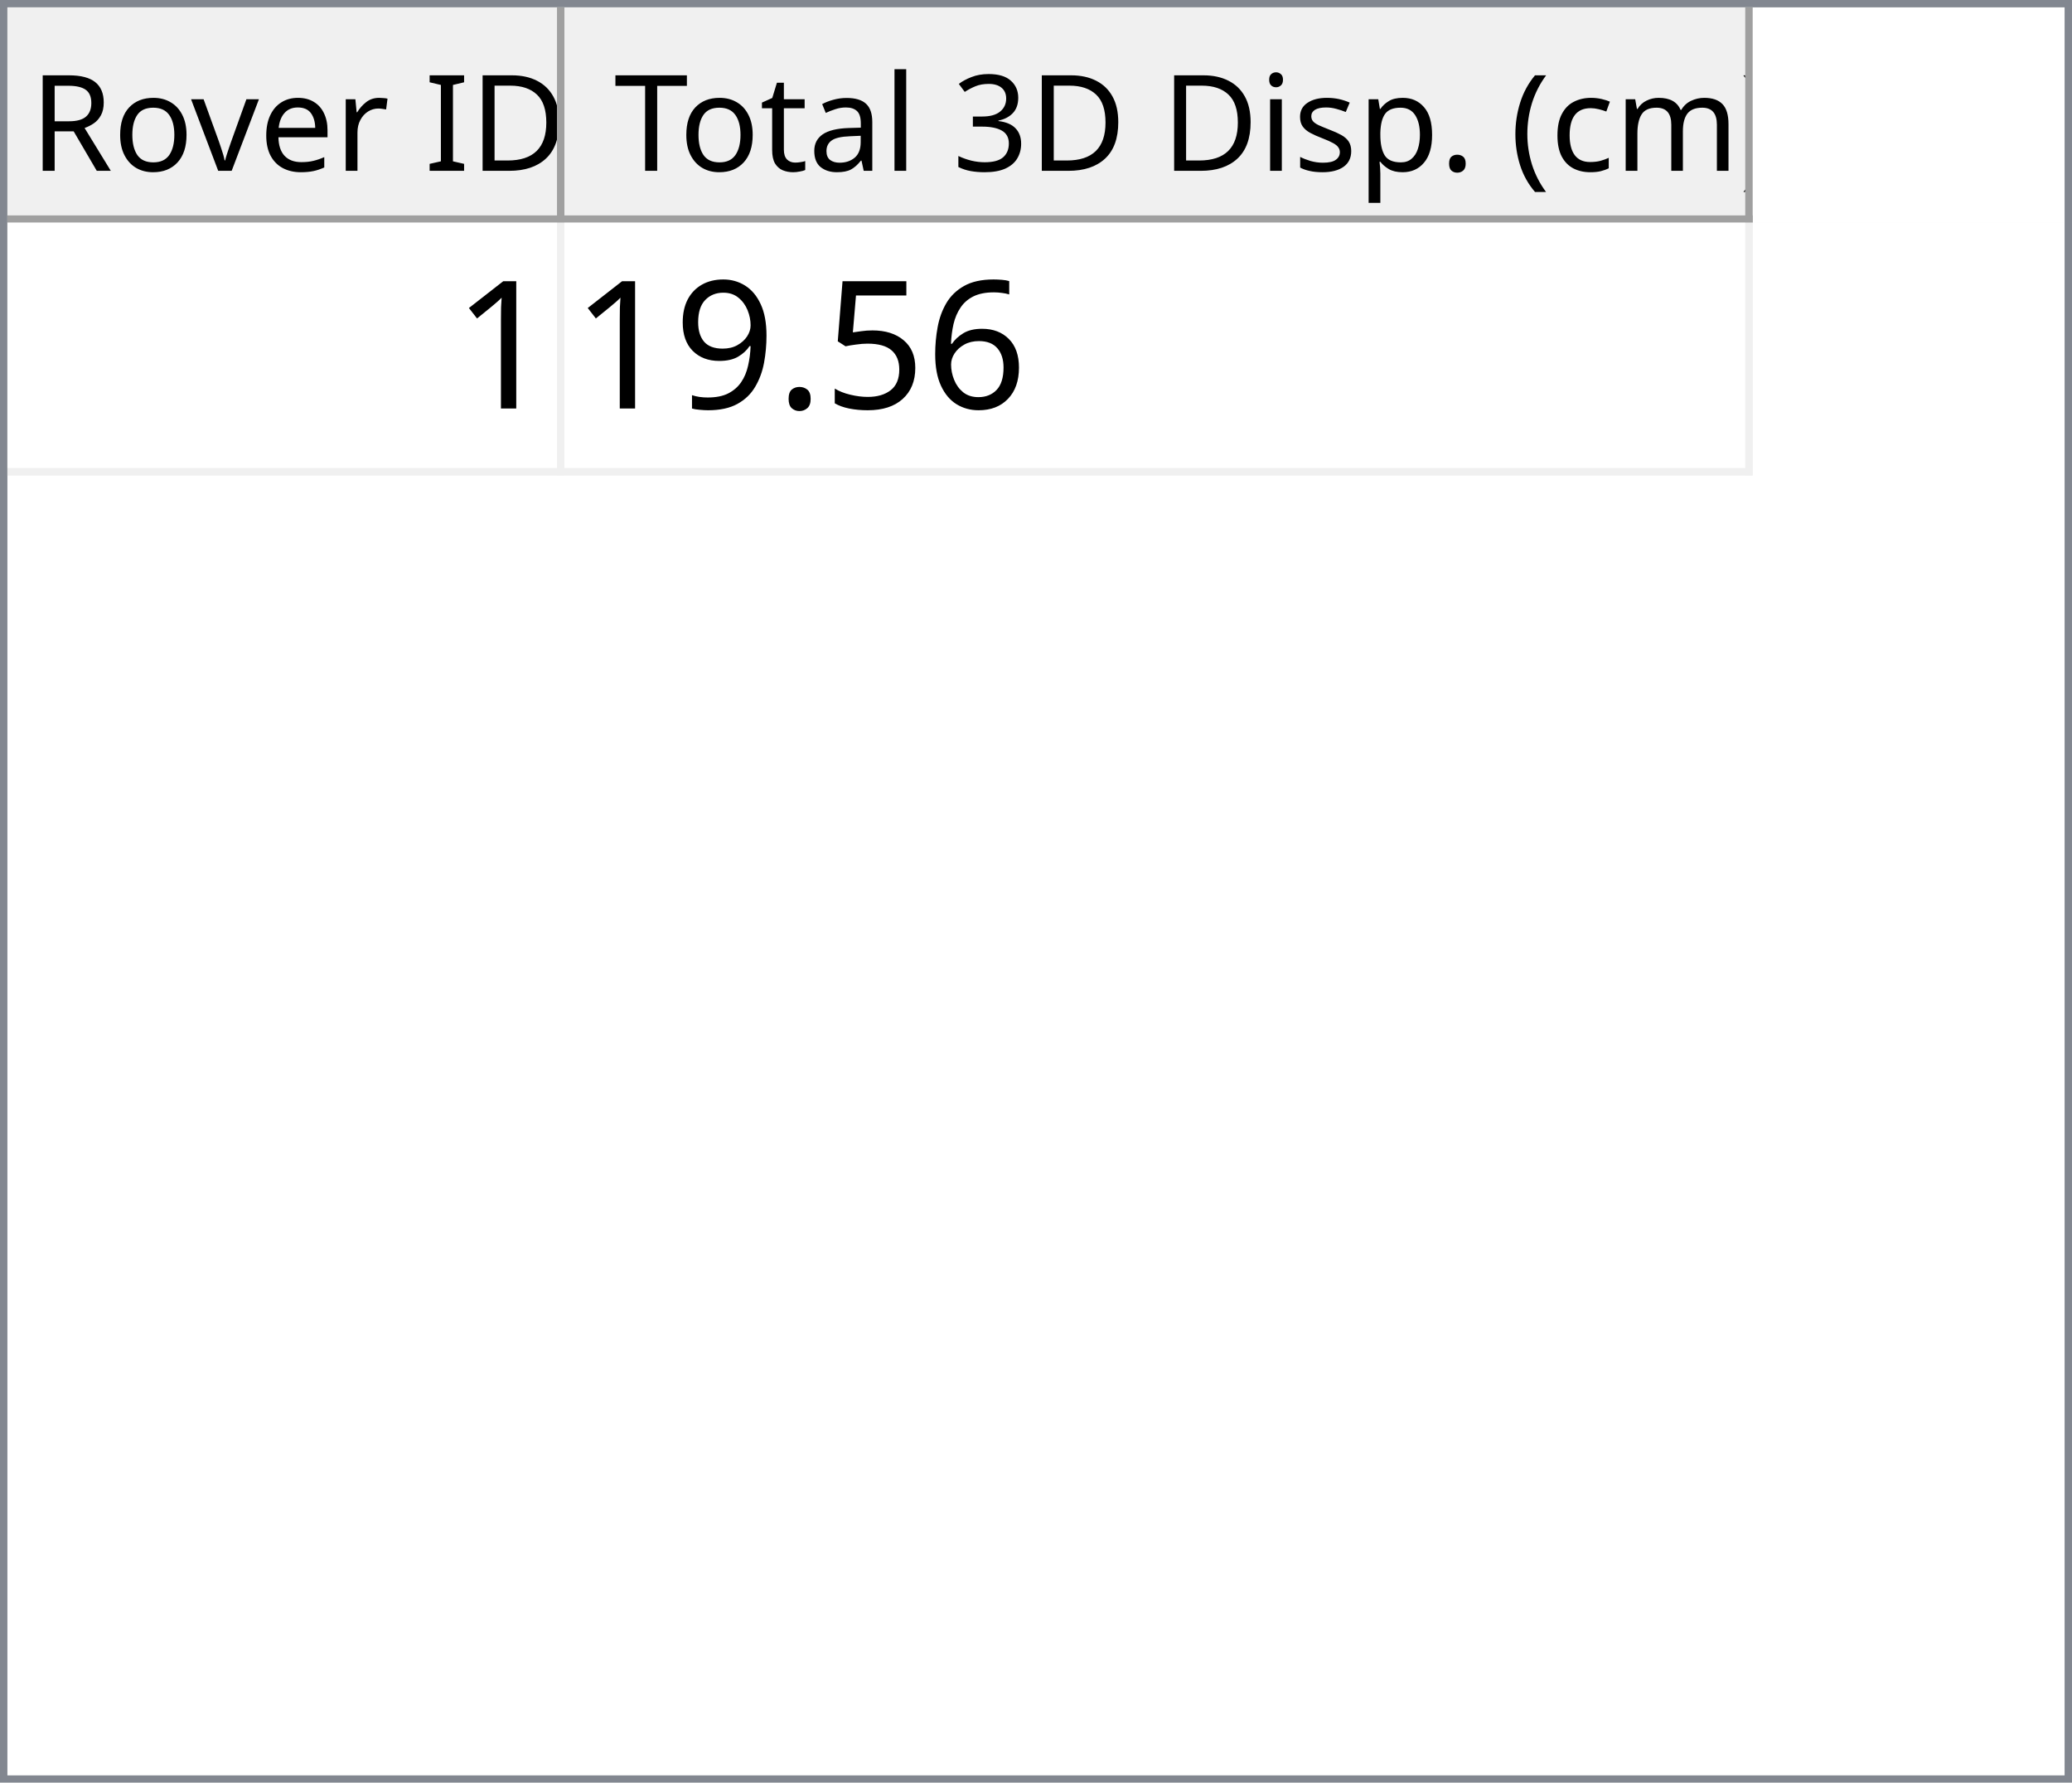
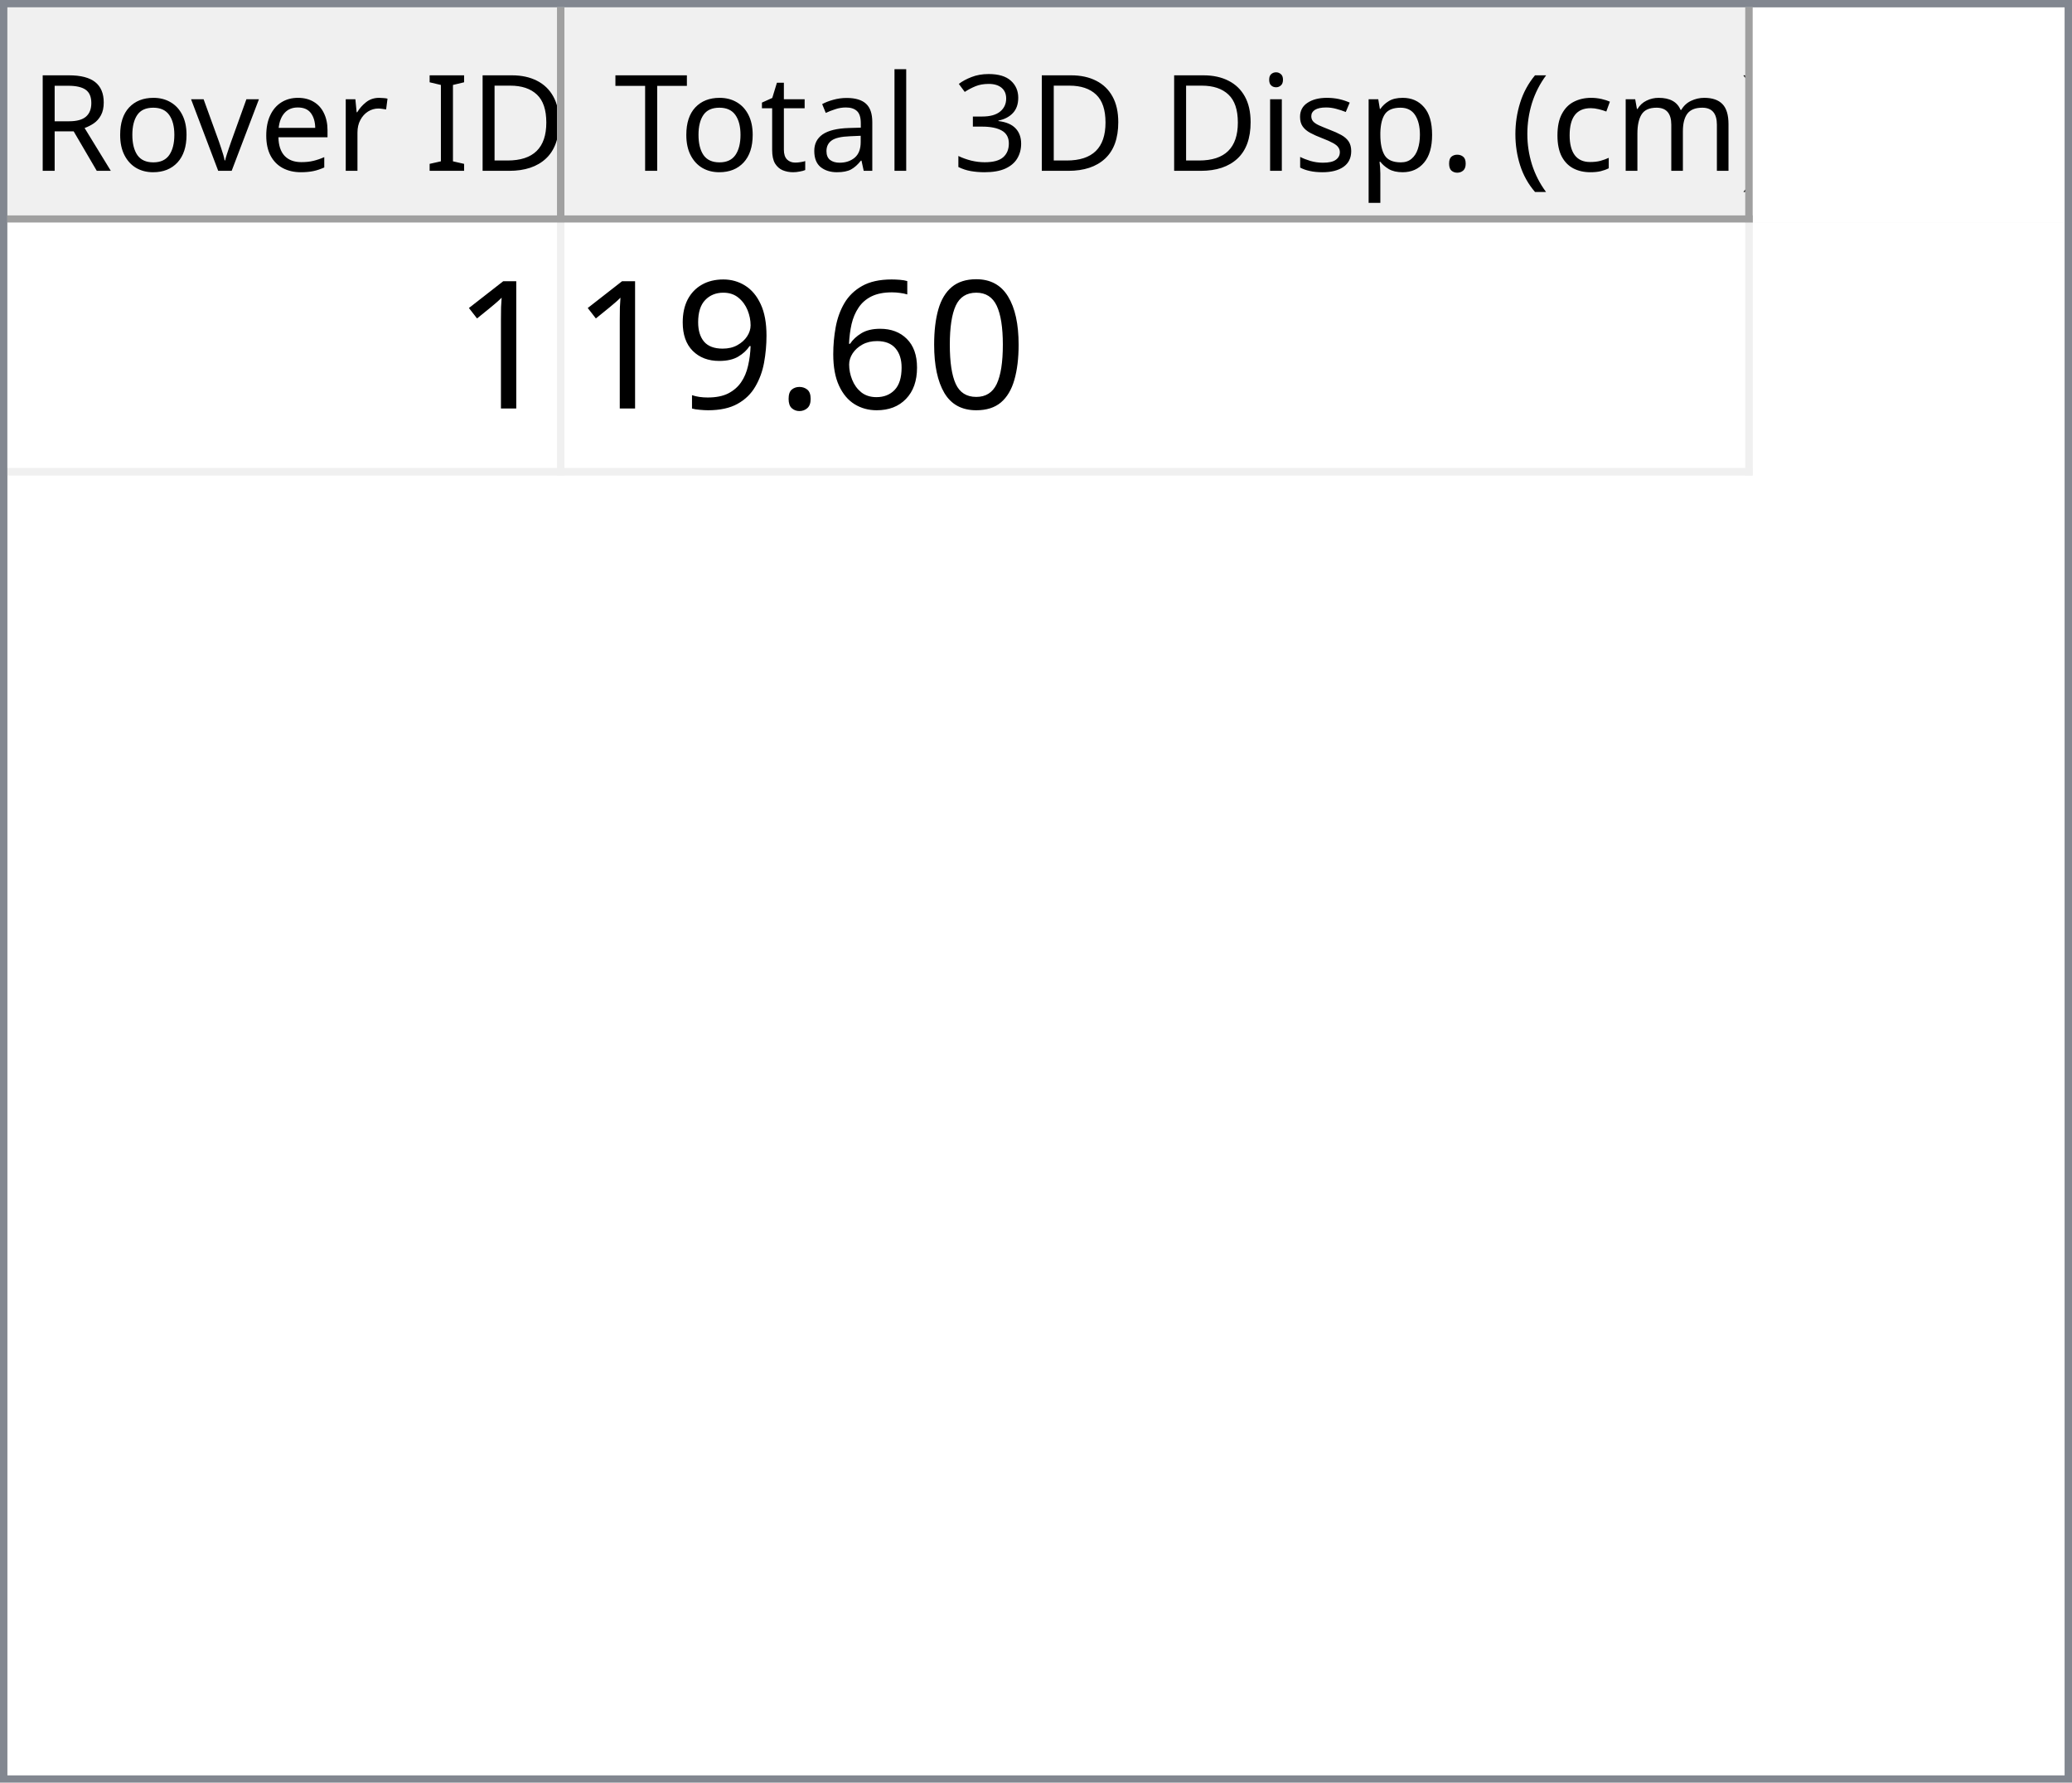
<svg xmlns="http://www.w3.org/2000/svg" style="fill-opacity:1; color-rendering:auto; color-interpolation:auto; text-rendering:auto; stroke:black; stroke-linecap:square; stroke-miterlimit:10; shape-rendering:auto; stroke-opacity:1; fill:black; stroke-dasharray:none; font-weight:normal; stroke-width:1; font-family:'Dialog'; font-style:normal; stroke-linejoin:miter; font-size:12px; stroke-dashoffset:0; image-rendering:auto;" width="279" height="240">
  <defs id="genericDefs" />
  <g>
    <defs id="defs1">
      <clipPath clipPathUnits="userSpaceOnUse" id="clipPath1">
        <path d="M0 0 L279 0 L279 240 L0 240 L0 0 Z" />
      </clipPath>
      <clipPath clipPathUnits="userSpaceOnUse" id="clipPath2">
        <path d="M0 0 L0 240 L279 240 L279 0 Z" />
      </clipPath>
      <clipPath clipPathUnits="userSpaceOnUse" id="clipPath3">
        <path d="M0 0 L0 29 L277 29 L277 0 Z" />
      </clipPath>
      <clipPath clipPathUnits="userSpaceOnUse" id="clipPath4">
        <path d="M0 0 L0 29 L75 29 L75 0 Z" />
      </clipPath>
      <clipPath clipPathUnits="userSpaceOnUse" id="clipPath5">
        <path d="M1 1 L1 28 L74 28 L74 1 Z" />
      </clipPath>
      <clipPath clipPathUnits="userSpaceOnUse" id="clipPath6">
        <path d="M0 0 L0 27 L73 27 L73 0 Z" />
      </clipPath>
      <clipPath clipPathUnits="userSpaceOnUse" id="clipPath7">
        <path d="M-0.5 -0.5 L-0.5 28.5 L74.5 28.5 L74.5 -0.5 Z" />
      </clipPath>
      <clipPath clipPathUnits="userSpaceOnUse" id="clipPath8">
        <path d="M0 0 L0 29 L160 29 L160 0 Z" />
      </clipPath>
      <clipPath clipPathUnits="userSpaceOnUse" id="clipPath9">
        <path d="M1 1 L1 28 L159 28 L159 1 Z" />
      </clipPath>
      <clipPath clipPathUnits="userSpaceOnUse" id="clipPath10">
        <path d="M0 0 L0 27 L158 27 L158 0 Z" />
      </clipPath>
      <clipPath clipPathUnits="userSpaceOnUse" id="clipPath11">
        <path d="M-0.5 -0.5 L-0.5 28.5 L159.5 28.5 L159.5 -0.5 Z" />
      </clipPath>
      <clipPath clipPathUnits="userSpaceOnUse" id="clipPath12">
        <path d="M0 0 L0 209 L277 209 L277 0 Z" />
      </clipPath>
      <clipPath clipPathUnits="userSpaceOnUse" id="clipPath13">
        <path d="M0 0 L0 34 L235 34 L235 0 Z" />
      </clipPath>
      <clipPath clipPathUnits="userSpaceOnUse" id="clipPath14">
        <path d="M-0.5 -0.5 L-0.5 33.5 L234.5 33.5 L234.5 -0.5 Z" />
      </clipPath>
      <clipPath clipPathUnits="userSpaceOnUse" id="clipPath15">
        <path d="M0 0 L0 33 L74 33 L74 0 Z" />
      </clipPath>
      <clipPath clipPathUnits="userSpaceOnUse" id="clipPath16">
        <path d="M0 0 L0 33 L159 33 L159 0 Z" />
      </clipPath>
      <font horiz-adv-x="64.551" id="font1">
        <font-face ascent="107.91" descent="25.098" units-per-em="100" style="font-style:normal; font-family:Segoe UI; font-weight:normal;" />
        <missing-glyph horiz-adv-x="64.551" d="M8.109 0 L8.109 68.266 L56.453 68.266 L56.453 0 L8.109 0 ZM15.328 7.234 L49.219 7.234 L49.219 61.031 L15.328 61.031 L15.328 7.234 Z" />
        <glyph unicode="D" horiz-adv-x="70.117" d="M9.188 0 L9.188 70.016 L28.516 70.016 Q65.531 70.016 65.531 35.891 Q65.531 19.672 55.25 9.836 Q44.969 0 27.734 0 L9.188 0 ZM17.391 62.594 L17.391 7.422 L27.828 7.422 Q41.609 7.422 49.273 14.797 Q56.938 22.172 56.938 35.688 Q56.938 62.594 28.328 62.594 L17.391 62.594 Z" />
        <glyph unicode="I" horiz-adv-x="26.611" d="M17.391 0 L9.188 0 L9.188 70.016 L17.391 70.016 L17.391 0 Z" />
        <glyph unicode=" " horiz-adv-x="27.393" d="" />
        <glyph unicode="r" horiz-adv-x="34.766" d="M34.188 41.891 Q32.078 43.5 28.125 43.5 Q23 43.5 19.555 38.672 Q16.109 33.844 16.109 25.484 L16.109 0 L8.109 0 L8.109 50 L16.109 50 L16.109 39.703 L16.312 39.703 Q18.016 44.969 21.531 47.922 Q25.047 50.875 29.391 50.875 Q32.516 50.875 34.188 50.203 L34.188 41.891 Z" />
        <glyph unicode="e" horiz-adv-x="52.295" d="M48.297 23 L12.984 23 Q13.188 14.656 17.484 10.109 Q21.781 5.562 29.297 5.562 Q37.75 5.562 44.828 11.141 L44.828 3.609 Q38.234 -1.172 27.391 -1.172 Q16.797 -1.172 10.742 5.641 Q4.688 12.453 4.688 24.812 Q4.688 36.469 11.305 43.82 Q17.922 51.172 27.734 51.172 Q37.547 51.172 42.922 44.828 Q48.297 38.484 48.297 27.203 L48.297 23 ZM40.094 29.781 Q40.047 36.719 36.75 40.578 Q33.453 44.438 27.594 44.438 Q21.922 44.438 17.969 40.383 Q14.016 36.328 13.094 29.781 L40.094 29.781 Z" />
        <glyph unicode="v" horiz-adv-x="47.9" d="M47.406 50 L27.484 0 L19.625 0 L0.688 50 L9.469 50 L22.172 13.672 Q23.578 9.672 23.922 6.688 L24.125 6.688 Q24.609 10.453 25.688 13.484 L38.969 50 L47.406 50 Z" />
        <glyph unicode="o" horiz-adv-x="58.594" d="M29 -1.172 Q17.922 -1.172 11.305 5.836 Q4.688 12.844 4.688 24.422 Q4.688 37.016 11.57 44.094 Q18.453 51.172 30.172 51.172 Q41.359 51.172 47.633 44.289 Q53.906 37.406 53.906 25.203 Q53.906 13.234 47.141 6.031 Q40.375 -1.172 29 -1.172 ZM29.594 44.438 Q21.875 44.438 17.383 39.188 Q12.891 33.938 12.891 24.703 Q12.891 15.828 17.43 10.695 Q21.969 5.562 29.594 5.562 Q37.359 5.562 41.531 10.594 Q45.703 15.625 45.703 24.906 Q45.703 34.281 41.531 39.359 Q37.359 44.438 29.594 44.438 Z" />
        <glyph unicode="R" horiz-adv-x="59.814" d="M59.375 0 L49.609 0 L37.891 19.625 Q36.281 22.359 34.766 24.289 Q33.25 26.219 31.664 27.438 Q30.078 28.656 28.25 29.219 Q26.422 29.781 24.125 29.781 L17.391 29.781 L17.391 0 L9.188 0 L9.188 70.016 L30.078 70.016 Q34.672 70.016 38.555 68.867 Q42.438 67.719 45.289 65.375 Q48.141 63.031 49.758 59.547 Q51.375 56.062 51.375 51.375 Q51.375 47.703 50.273 44.656 Q49.172 41.609 47.148 39.211 Q45.125 36.812 42.266 35.133 Q39.406 33.453 35.844 32.516 L35.844 32.328 Q37.594 31.547 38.891 30.547 Q40.188 29.547 41.359 28.18 Q42.531 26.812 43.68 25.078 Q44.828 23.344 46.234 21.047 L59.375 0 ZM17.391 62.594 L17.391 37.203 L28.516 37.203 Q31.594 37.203 34.203 38.133 Q36.812 39.062 38.719 40.797 Q40.625 42.531 41.703 45.047 Q42.781 47.562 42.781 50.688 Q42.781 56.297 39.141 59.445 Q35.5 62.594 28.609 62.594 L17.391 62.594 Z" />
        <glyph unicode=")" horiz-adv-x="30.176" d="M8.297 -15.922 L1.172 -15.922 Q16.406 2.344 16.406 26.812 Q16.406 51.469 1.078 70.016 L8.297 70.016 Q23.531 52.156 23.531 26.703 Q23.531 1.375 8.297 -15.922 Z" />
        <glyph unicode="m" horiz-adv-x="86.133" d="M79.109 0 L71.094 0 L71.094 28.719 Q71.094 37.016 68.531 40.727 Q65.969 44.438 59.906 44.438 Q54.781 44.438 51.195 39.75 Q47.609 35.062 47.609 28.516 L47.609 0 L39.594 0 L39.594 29.688 Q39.594 44.438 28.219 44.438 Q22.953 44.438 19.531 40.016 Q16.109 35.594 16.109 28.516 L16.109 0 L8.109 0 L8.109 50 L16.109 50 L16.109 42.094 L16.312 42.094 Q21.625 51.172 31.844 51.172 Q36.969 51.172 40.773 48.312 Q44.578 45.453 46 40.828 Q51.562 51.172 62.594 51.172 Q79.109 51.172 79.109 30.812 L79.109 0 Z" />
        <glyph unicode="c" horiz-adv-x="46.191" d="M42.188 2.297 Q36.422 -1.172 28.516 -1.172 Q17.828 -1.172 11.258 5.789 Q4.688 12.75 4.688 23.828 Q4.688 36.188 11.766 43.68 Q18.844 51.172 30.672 51.172 Q37.25 51.172 42.281 48.734 L42.281 40.531 Q36.719 44.438 30.375 44.438 Q22.703 44.438 17.797 38.945 Q12.891 33.453 12.891 24.516 Q12.891 15.719 17.508 10.641 Q22.125 5.562 29.891 5.562 Q36.422 5.562 42.188 9.906 L42.188 2.297 Z" />
        <glyph unicode="(" horiz-adv-x="30.176" d="M29.109 -15.922 L21.969 -15.922 Q6.844 1.375 6.844 26.703 Q6.844 52.156 21.969 70.016 L29.203 70.016 Q13.875 51.469 13.875 26.812 Q13.875 2.344 29.109 -15.922 Z" />
        <glyph unicode="." horiz-adv-x="21.68" d="M10.891 -1.078 Q8.641 -1.078 7.055 0.539 Q5.469 2.156 5.469 4.391 Q5.469 6.641 7.055 8.273 Q8.641 9.906 10.891 9.906 Q13.188 9.906 14.797 8.273 Q16.406 6.641 16.406 4.391 Q16.406 2.156 14.797 0.539 Q13.188 -1.078 10.891 -1.078 Z" />
        <glyph unicode="p" horiz-adv-x="58.789" d="M16.312 7.234 L16.109 7.234 L16.109 -23 L8.109 -23 L8.109 50 L16.109 50 L16.109 41.219 L16.312 41.219 Q22.219 51.172 33.594 51.172 Q43.266 51.172 48.688 44.461 Q54.109 37.75 54.109 26.469 Q54.109 13.922 48 6.375 Q41.891 -1.172 31.297 -1.172 Q21.578 -1.172 16.312 7.234 ZM16.109 27.391 L16.109 20.406 Q16.109 14.203 20.141 9.883 Q24.172 5.562 30.375 5.562 Q37.641 5.562 41.773 11.133 Q45.906 16.703 45.906 26.609 Q45.906 34.969 42.047 39.703 Q38.188 44.438 31.594 44.438 Q24.609 44.438 20.359 39.578 Q16.109 34.719 16.109 27.391 Z" />
        <glyph unicode="s" horiz-adv-x="42.432" d="M5.078 1.812 L5.078 10.406 Q11.625 5.562 19.484 5.562 Q30.031 5.562 30.031 12.594 Q30.031 14.594 29.125 15.992 Q28.219 17.391 26.68 18.461 Q25.141 19.531 23.07 20.383 Q21 21.234 18.609 22.172 Q15.281 23.484 12.766 24.828 Q10.25 26.172 8.57 27.859 Q6.891 29.547 6.031 31.695 Q5.172 33.844 5.172 36.719 Q5.172 40.234 6.789 42.945 Q8.406 45.656 11.086 47.484 Q13.766 49.312 17.211 50.242 Q20.656 51.172 24.312 51.172 Q30.812 51.172 35.938 48.922 L35.938 40.828 Q30.422 44.438 23.25 44.438 Q21 44.438 19.195 43.922 Q17.391 43.406 16.094 42.477 Q14.797 41.547 14.086 40.258 Q13.375 38.969 13.375 37.406 Q13.375 35.453 14.086 34.133 Q14.797 32.812 16.164 31.789 Q17.531 30.766 19.484 29.938 Q21.438 29.109 23.922 28.125 Q27.25 26.859 29.883 25.516 Q32.516 24.172 34.375 22.484 Q36.234 20.797 37.234 18.602 Q38.234 16.406 38.234 13.375 Q38.234 9.672 36.602 6.938 Q34.969 4.203 32.234 2.398 Q29.5 0.594 25.93 -0.289 Q22.359 -1.172 18.453 -1.172 Q10.75 -1.172 5.078 1.812 Z" />
        <glyph unicode="i" horiz-adv-x="24.219" d="M12.203 62.703 Q10.062 62.703 8.547 64.164 Q7.031 65.625 7.031 67.875 Q7.031 70.125 8.547 71.609 Q10.062 73.094 12.203 73.094 Q14.406 73.094 15.945 71.609 Q17.484 70.125 17.484 67.875 Q17.484 65.719 15.945 64.211 Q14.406 62.703 12.203 62.703 ZM16.109 0 L8.109 0 L8.109 50 L16.109 50 L16.109 0 Z" />
        <glyph unicode="3" horiz-adv-x="53.906" d="M46.531 19.828 Q46.531 15.094 44.75 11.211 Q42.969 7.328 39.719 4.57 Q36.469 1.812 31.93 0.297 Q27.391 -1.219 21.922 -1.219 Q11.922 -1.219 6 2.594 L6 11.188 Q13.094 5.609 22.219 5.609 Q25.875 5.609 28.828 6.539 Q31.781 7.469 33.906 9.227 Q36.031 10.984 37.18 13.477 Q38.328 15.969 38.328 19.094 Q38.328 32.812 18.797 32.812 L12.984 32.812 L12.984 39.594 L18.5 39.594 Q35.797 39.594 35.797 52.484 Q35.797 64.406 22.609 64.406 Q15.188 64.406 8.688 59.422 L8.688 67.188 Q15.375 71.188 24.609 71.188 Q29 71.188 32.57 69.969 Q36.141 68.75 38.68 66.555 Q41.219 64.359 42.609 61.281 Q44 58.203 44 54.5 Q44 40.672 30.031 36.719 L30.031 36.531 Q33.594 36.141 36.625 34.797 Q39.656 33.453 41.852 31.305 Q44.047 29.156 45.289 26.25 Q46.531 23.344 46.531 19.828 Z" />
        <glyph unicode="l" horiz-adv-x="24.219" d="M16.109 0 L8.109 0 L8.109 74.031 L16.109 74.031 L16.109 0 Z" />
        <glyph unicode="a" horiz-adv-x="50.879" d="M43.891 0 L35.891 0 L35.891 7.812 L35.688 7.812 Q30.469 -1.172 20.312 -1.172 Q12.844 -1.172 8.617 2.781 Q4.391 6.734 4.391 13.281 Q4.391 27.297 20.906 29.594 L35.891 31.688 Q35.891 44.438 25.594 44.438 Q16.547 44.438 9.281 38.281 L9.281 46.484 Q16.656 51.172 26.266 51.172 Q43.891 51.172 43.891 32.516 L43.891 0 ZM35.891 25.297 L23.828 23.641 Q18.266 22.859 15.43 20.875 Q12.594 18.891 12.594 13.875 Q12.594 10.203 15.211 7.883 Q17.828 5.562 22.172 5.562 Q28.125 5.562 32.008 9.742 Q35.891 13.922 35.891 20.312 L35.891 25.297 Z" />
        <glyph unicode="t" horiz-adv-x="33.887" d="M31.297 0.484 Q28.469 -1.078 23.828 -1.078 Q10.688 -1.078 10.688 13.578 L10.688 43.172 L2.094 43.172 L2.094 50 L10.688 50 L10.688 62.203 L18.703 64.797 L18.703 50 L31.297 50 L31.297 43.172 L18.703 43.172 L18.703 14.984 Q18.703 9.969 20.414 7.82 Q22.125 5.672 26.078 5.672 Q29.109 5.672 31.297 7.328 L31.297 0.484 Z" />
        <glyph unicode="T" horiz-adv-x="52.393" d="M50.594 62.594 L30.375 62.594 L30.375 0 L22.172 0 L22.172 62.594 L2 62.594 L2 70.016 L50.594 70.016 L50.594 62.594 Z" />
      </font>
      <font horiz-adv-x="75.0" id="font2">
        <font-face ascent="100.537" descent="21.973" units-per-em="100" style="font-style:normal; font-family:sans-serif; font-weight:normal;" />
        <missing-glyph horiz-adv-x="75.0" d="M12.5 0 L12.5 62.5 L62.5 62.5 L62.5 0 L12.5 0 ZM14.062 1.562 L60.938 1.562 L60.938 60.938 L14.062 60.938 L14.062 1.562 Z" />
        <glyph unicode="1" horiz-adv-x="55.615" d="M37.25 0 L28.469 0 L28.469 56 Q25.297 52.984 20.141 49.953 Q14.984 46.922 10.891 45.406 L10.891 53.906 Q18.266 57.375 23.781 62.305 Q29.297 67.234 31.594 71.875 L37.25 71.875 L37.25 0 Z" />
+         <glyph unicode="0" horiz-adv-x="55.615" d="M4.156 35.297 Q4.156 48 6.766 55.742 Q9.375 63.484 14.523 67.68 Q19.672 71.875 27.484 71.875 Q33.25 71.875 37.594 69.555 Q41.938 67.234 44.773 62.867 Q47.609 58.5 49.219 52.227 Q50.828 45.953 50.828 35.297 Q50.828 22.703 48.242 14.969 Q45.656 7.234 40.508 3.008 Q35.359 -1.219 27.484 -1.219 Q17.141 -1.219 11.234 6.203 Q4.156 15.141 4.156 35.297 ZM13.188 35.297 Q13.188 17.672 17.312 11.836 Q21.438 6 27.484 6 Q33.547 6 37.672 11.859 Q41.797 17.719 41.797 35.297 Q41.797 52.984 37.672 58.789 Q33.547 64.594 27.391 64.594 Q21.344 64.594 17.719 59.469 Q13.188 52.938 13.188 35.297 Z" />
        <glyph unicode="6" horiz-adv-x="55.615" d="M49.75 54.047 L41.016 53.375 Q39.844 58.547 37.703 60.891 Q34.125 64.656 28.906 64.656 Q24.703 64.656 21.531 62.312 Q17.391 59.281 14.992 53.469 Q12.594 47.656 12.5 36.922 Q15.672 41.75 20.266 44.094 Q24.859 46.438 29.891 46.438 Q38.672 46.438 44.852 39.969 Q51.031 33.5 51.031 23.25 Q51.031 16.5 48.125 10.719 Q45.219 4.938 40.141 1.859 Q35.062 -1.219 28.609 -1.219 Q17.625 -1.219 10.695 6.859 Q3.766 14.938 3.766 33.5 Q3.766 54.25 11.422 63.672 Q18.109 71.875 29.438 71.875 Q37.891 71.875 43.289 67.141 Q48.688 62.406 49.75 54.047 ZM13.875 23.188 Q13.875 18.656 15.797 14.508 Q17.719 10.359 21.188 8.18 Q24.656 6 28.469 6 Q34.031 6 38.039 10.492 Q42.047 14.984 42.047 22.703 Q42.047 30.125 38.086 34.398 Q34.125 38.672 28.125 38.672 Q22.172 38.672 18.023 34.398 Q13.875 30.125 13.875 23.188 Z" />
-         <glyph unicode="5" horiz-adv-x="55.615" d="M4.156 18.75 L13.375 19.531 Q14.406 12.797 18.141 9.398 Q21.875 6 27.156 6 Q33.5 6 37.891 10.789 Q42.281 15.578 42.281 23.484 Q42.281 31 38.062 35.352 Q33.844 39.703 27 39.703 Q22.75 39.703 19.336 37.773 Q15.922 35.844 13.969 32.766 L5.719 33.844 L12.641 70.609 L48.25 70.609 L48.25 62.203 L19.672 62.203 L15.828 42.969 Q22.266 47.469 29.344 47.469 Q38.719 47.469 45.164 40.969 Q51.609 34.469 51.609 24.266 Q51.609 14.547 45.953 7.469 Q39.062 -1.219 27.156 -1.219 Q17.391 -1.219 11.211 4.25 Q5.031 9.719 4.156 18.75 Z" />
        <glyph unicode="." horiz-adv-x="27.783" d="M9.078 0 L9.078 10.016 L19.094 10.016 L19.094 0 L9.078 0 Z" />
        <glyph unicode="9" horiz-adv-x="55.615" d="M5.469 16.547 L13.922 17.328 Q14.984 11.375 18.016 8.688 Q21.047 6 25.781 6 Q29.828 6 32.883 7.859 Q35.938 9.719 37.891 12.82 Q39.844 15.922 41.164 21.195 Q42.484 26.469 42.484 31.938 Q42.484 32.516 42.438 33.688 Q39.797 29.5 35.234 26.883 Q30.672 24.266 25.344 24.266 Q16.453 24.266 10.305 30.711 Q4.156 37.156 4.156 47.703 Q4.156 58.594 10.578 65.234 Q17 71.875 26.656 71.875 Q33.641 71.875 39.43 68.117 Q45.219 64.359 48.219 57.398 Q51.219 50.438 51.219 37.25 Q51.219 23.531 48.242 15.406 Q45.266 7.281 39.383 3.031 Q33.5 -1.219 25.594 -1.219 Q17.188 -1.219 11.867 3.445 Q6.547 8.109 5.469 16.547 ZM41.453 48.141 Q41.453 55.719 37.43 60.156 Q33.406 64.594 27.734 64.594 Q21.875 64.594 17.531 59.812 Q13.188 55.031 13.188 47.406 Q13.188 40.578 17.312 36.305 Q21.438 32.031 27.484 32.031 Q33.594 32.031 37.523 36.305 Q41.453 40.578 41.453 48.141 Z" />
      </font>
    </defs>
    <g style="fill:white; stroke:white;">
      <rect x="0" y="0" width="279" style="clip-path:url(#clipPath1); stroke:none;" height="240" />
    </g>
    <g style="fill:white; text-rendering:optimizeSpeed; color-rendering:optimizeSpeed; image-rendering:optimizeSpeed; shape-rendering:crispEdges; stroke:white; color-interpolation:sRGB;">
      <rect x="0" width="279" height="240" y="0" style="stroke:none;" />
      <path style="stroke:none;" d="M0 240 L279 240 L279 0 L0 0 Z" />
    </g>
    <g style="fill:rgb(240,240,240); font-size:18px; font-family:'Segoe UI'; stroke:rgb(240,240,240);">
      <rect x="0" y="0" width="279" style="clip-path:url(#clipPath2); stroke:none;" height="240" />
    </g>
    <g style="fill:rgb(130,135,144); font-size:18px; font-family:'Segoe UI'; stroke:rgb(130,135,144);">
      <path d="M0 0 L279 0 L279 240 L0 240 L0 0 ZM1 1 L278 1 L278 239 L1 239 L1 1 Z" style="fill-rule:evenodd; clip-path:url(#clipPath2); stroke:none;" />
    </g>
    <g style="fill:white; font-size:18px; font-family:'Segoe UI'; stroke:white;" transform="translate(1,1)">
      <rect x="0" y="0" width="277" style="clip-path:url(#clipPath3); stroke:none;" height="29" />
    </g>
    <g style="fill:rgb(240,240,240); font-size:18px; font-family:'Segoe UI'; stroke:rgb(240,240,240);" transform="translate(1,1)">
      <rect x="0" y="0" width="75" style="clip-path:url(#clipPath4); stroke:none;" height="29" />
    </g>
    <g style="font-family:'Segoe UI'; font-size:18px;" transform="translate(2,2)">
      <text x="2" xml:space="preserve" y="21" style="clip-path:url(#clipPath6); stroke:none;">Rover ID</text>
    </g>
    <g transform="translate(1.5,1.5)" style="fill:rgb(160,160,160); font-size:18px; font-family:'Segoe UI'; stroke:rgb(160,160,160); stroke-linejoin:bevel;">
      <line x1="74" x2="74" y1="0" style="fill:none; clip-path:url(#clipPath7);" y2="28" />
    </g>
    <g transform="matrix(1,0,0,1,1,1) translate(0.5,0.5)" style="fill:rgb(160,160,160); font-size:18px; font-family:'Segoe UI'; stroke:rgb(160,160,160); stroke-linejoin:bevel;">
      <line x1="0" x2="74" y1="28" style="fill:none; clip-path:url(#clipPath7);" y2="28" />
    </g>
    <g style="fill:rgb(240,240,240); font-size:18px; font-family:'Segoe UI'; stroke:rgb(240,240,240);" transform="translate(76,1)">
      <rect x="0" y="0" width="160" style="clip-path:url(#clipPath8); stroke:none;" height="29" />
    </g>
    <g style="font-family:'Segoe UI'; font-size:18px;" transform="translate(77,2)">
      <text x="1" xml:space="preserve" y="21" style="clip-path:url(#clipPath10); stroke:none;"> Total 3D Disp. (cm)</text>
    </g>
    <g transform="translate(76.5,1.5)" style="fill:rgb(160,160,160); font-size:18px; font-family:'Segoe UI'; stroke:rgb(160,160,160); stroke-linejoin:bevel;">
      <line x1="159" x2="159" y1="0" style="fill:none; clip-path:url(#clipPath11);" y2="28" />
    </g>
    <g transform="matrix(1,0,0,1,76,1) translate(0.5,0.5)" style="fill:rgb(160,160,160); font-size:18px; font-family:'Segoe UI'; stroke:rgb(160,160,160); stroke-linejoin:bevel;">
      <line x1="0" x2="159" y1="28" style="fill:none; clip-path:url(#clipPath11);" y2="28" />
    </g>
    <g style="fill:white; font-size:18px; font-family:'Segoe UI'; stroke:white;" transform="translate(1,30)">
      <rect x="0" y="0" width="277" style="clip-path:url(#clipPath12); stroke:none;" height="209" />
    </g>
    <g style="fill:rgb(240,240,240); font-size:24px; font-family:sans-serif; stroke:rgb(240,240,240);" transform="translate(1,30)">
      <rect x="0" y="0" width="235" style="clip-path:url(#clipPath13); stroke:none;" height="34" />
      <line transform="translate(0.5,0.5)" x1="0" x2="234" y1="33" style="clip-path:url(#clipPath14); fill:none; stroke-linejoin:bevel;" y2="33" />
    </g>
    <g transform="matrix(1,0,0,1,1,30) translate(0.5,0.5)" style="fill:rgb(240,240,240); font-size:24px; font-family:sans-serif; stroke:rgb(240,240,240); stroke-linejoin:bevel;">
      <line x1="74" x2="74" y1="0" style="fill:none; clip-path:url(#clipPath14);" y2="33" />
    </g>
    <g transform="matrix(1,0,0,1,1,30) translate(0.5,0.5)" style="fill:rgb(240,240,240); font-size:24px; font-family:sans-serif; stroke:rgb(240,240,240); stroke-linejoin:bevel;">
      <line x1="234" x2="234" y1="0" style="fill:none; clip-path:url(#clipPath14);" y2="33" />
    </g>
    <g style="fill:white; font-size:24px; font-family:sans-serif; stroke:white;" transform="matrix(1,0,0,1,1,30)">
      <rect x="0" y="0" width="74" style="clip-path:url(#clipPath15); stroke:none;" height="33" />
      <text x="60" y="25" style="fill:black; clip-path:url(#clipPath15); stroke:none;" xml:space="preserve">1</text>
    </g>
    <g style="fill:white; font-size:24px; font-family:sans-serif; stroke:white;" transform="matrix(1,0,0,1,1,30) translate(75,0)">
      <rect x="0" y="0" width="159" style="clip-path:url(#clipPath16); stroke:none;" height="33" />
-       <text x="1" y="25" style="fill:black; clip-path:url(#clipPath16); stroke:none;" xml:space="preserve">19.56</text>
+       <text x="1" y="25" style="fill:black; clip-path:url(#clipPath16); stroke:none;" xml:space="preserve">19.60</text>
    </g>
  </g>
</svg>
